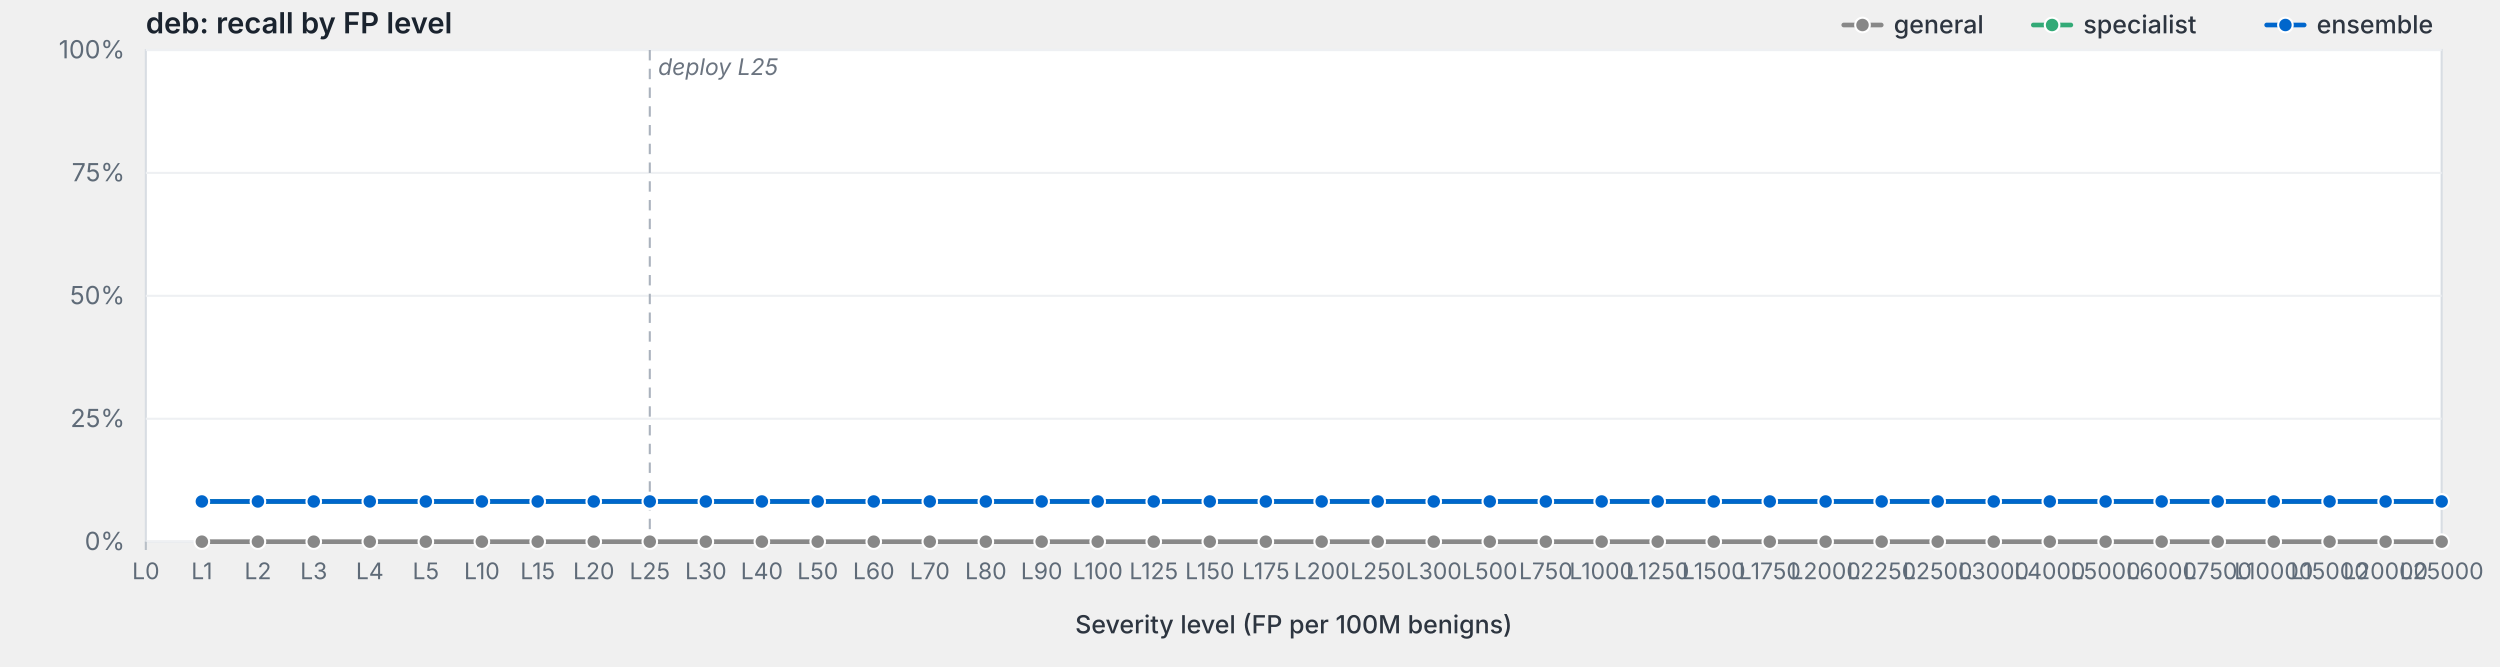
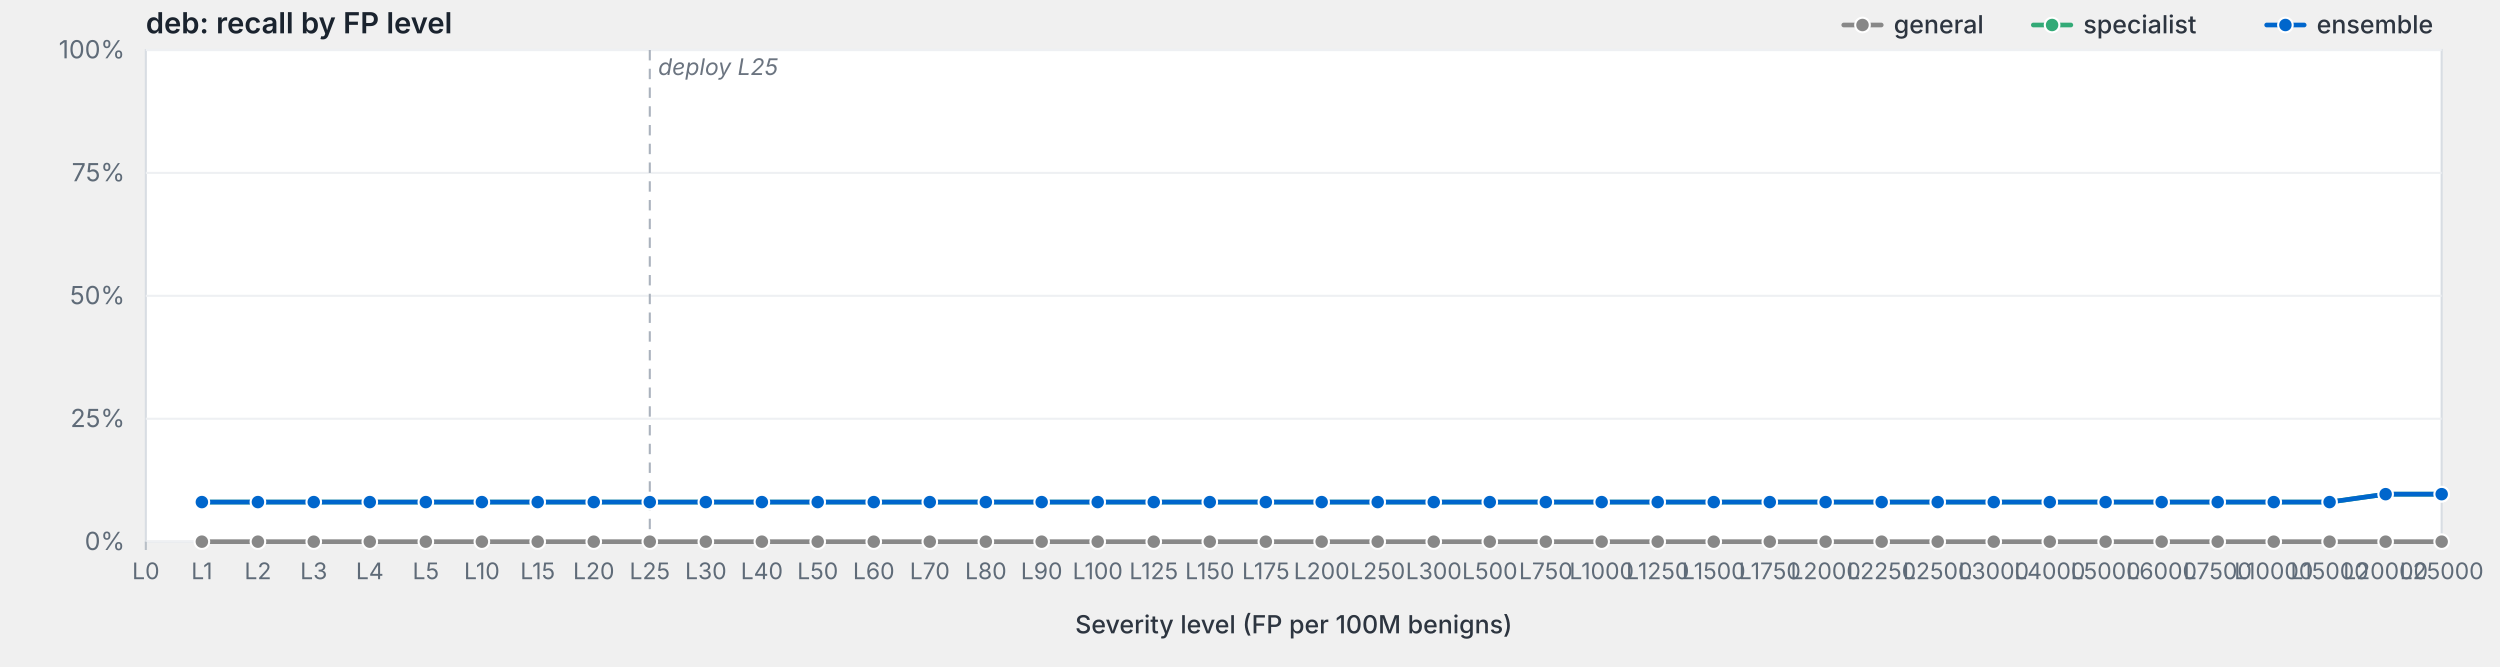
<svg xmlns="http://www.w3.org/2000/svg" viewBox="0 0 1200 320" width="1200" height="320" preserveAspectRatio="xMidYMid meet" role="img" aria-label="deb: recall by FP level">
  <style>svg { background: #fdfdfd; }.frame { fill: #fff; stroke: #d8dde3; stroke-width: 1; }.grid { stroke: #eef0f3; stroke-width: 1; }.tick { stroke: #b8bfc7; stroke-width: 1; }.axis-label { fill: #5f6b78; font-family: -apple-system, BlinkMacSystemFont, "Segoe UI", system-ui, sans-serif; font-size: 12px; }.x-label { fill: #5f6b78; font-family: -apple-system, BlinkMacSystemFont, "Segoe UI", system-ui, sans-serif; font-size: 11px; }.axis-title { fill: #2d3540; font-family: -apple-system, BlinkMacSystemFont, "Segoe UI", system-ui, sans-serif; font-size: 12px; font-weight: 500; }.title { fill: #1a232e; font-family: -apple-system, BlinkMacSystemFont, "Segoe UI", system-ui, sans-serif; font-size: 14px; font-weight: 600; }.deploy-marker { stroke: #aab2bd; stroke-width: 1; stroke-dasharray: 5,4; }.deploy-label { fill: #6b7480; font-family: -apple-system, BlinkMacSystemFont, "Segoe UI", system-ui, sans-serif; font-size: 11px; font-style: italic; }.curve { fill: none; stroke-width: 2.25; stroke-linejoin: round; stroke-linecap: round; }.marker { stroke: #fff; stroke-width: 1; }.legend-text { fill: #2d3540; font-family: -apple-system, BlinkMacSystemFont, "Segoe UI", system-ui, sans-serif; font-size: 12px; font-weight: 500; }</style>
  <text class="title" x="70" y="16">deb: recall by FP level</text>
  <rect class="frame" x="70" y="24" width="1102" height="236" />
  <line class="grid" x1="70" y1="260.0" x2="1172" y2="260.0" />
  <text class="axis-label" x="60" y="264.0" text-anchor="end">0%</text>
  <line class="grid" x1="70" y1="201.0" x2="1172" y2="201.0" />
  <text class="axis-label" x="60" y="205.0" text-anchor="end">25%</text>
  <line class="grid" x1="70" y1="142.0" x2="1172" y2="142.0" />
  <text class="axis-label" x="60" y="146.0" text-anchor="end">50%</text>
  <line class="grid" x1="70" y1="83.0" x2="1172" y2="83.0" />
  <text class="axis-label" x="60" y="87.0" text-anchor="end">75%</text>
  <line class="grid" x1="70" y1="24.0" x2="1172" y2="24.0" />
  <text class="axis-label" x="60" y="28.0" text-anchor="end">100%</text>
  <line class="deploy-marker" x1="311.9" y1="24" x2="311.9" y2="260" />
  <text class="deploy-label" x="315.9" y="36" text-anchor="start">deploy L25</text>
  <line class="tick" x1="70.0" y1="260" x2="70.0" y2="264" />
  <text class="x-label" x="70.0" y="278" text-anchor="middle">L0</text>
  <line class="tick" x1="96.9" y1="260" x2="96.9" y2="264" />
  <text class="x-label" x="96.9" y="278" text-anchor="middle">L1</text>
  <line class="tick" x1="123.8" y1="260" x2="123.8" y2="264" />
  <text class="x-label" x="123.8" y="278" text-anchor="middle">L2</text>
  <line class="tick" x1="150.6" y1="260" x2="150.6" y2="264" />
  <text class="x-label" x="150.6" y="278" text-anchor="middle">L3</text>
  <line class="tick" x1="177.5" y1="260" x2="177.5" y2="264" />
  <text class="x-label" x="177.5" y="278" text-anchor="middle">L4</text>
  <line class="tick" x1="204.4" y1="260" x2="204.4" y2="264" />
  <text class="x-label" x="204.4" y="278" text-anchor="middle">L5</text>
  <line class="tick" x1="231.3" y1="260" x2="231.3" y2="264" />
  <text class="x-label" x="231.3" y="278" text-anchor="middle">L10</text>
  <line class="tick" x1="258.1" y1="260" x2="258.1" y2="264" />
  <text class="x-label" x="258.1" y="278" text-anchor="middle">L15</text>
  <line class="tick" x1="285.0" y1="260" x2="285.0" y2="264" />
  <text class="x-label" x="285.0" y="278" text-anchor="middle">L20</text>
  <line class="tick" x1="311.9" y1="260" x2="311.9" y2="264" />
  <text class="x-label" x="311.9" y="278" text-anchor="middle">L25</text>
  <line class="tick" x1="338.8" y1="260" x2="338.8" y2="264" />
  <text class="x-label" x="338.8" y="278" text-anchor="middle">L30</text>
  <line class="tick" x1="365.7" y1="260" x2="365.7" y2="264" />
  <text class="x-label" x="365.7" y="278" text-anchor="middle">L40</text>
  <line class="tick" x1="392.5" y1="260" x2="392.5" y2="264" />
  <text class="x-label" x="392.5" y="278" text-anchor="middle">L50</text>
  <line class="tick" x1="419.4" y1="260" x2="419.4" y2="264" />
  <text class="x-label" x="419.4" y="278" text-anchor="middle">L60</text>
  <line class="tick" x1="446.3" y1="260" x2="446.3" y2="264" />
  <text class="x-label" x="446.3" y="278" text-anchor="middle">L70</text>
  <line class="tick" x1="473.2" y1="260" x2="473.2" y2="264" />
  <text class="x-label" x="473.2" y="278" text-anchor="middle">L80</text>
  <line class="tick" x1="500.0" y1="260" x2="500.0" y2="264" />
  <text class="x-label" x="500.0" y="278" text-anchor="middle">L90</text>
  <line class="tick" x1="526.9" y1="260" x2="526.9" y2="264" />
  <text class="x-label" x="526.9" y="278" text-anchor="middle">L100</text>
  <line class="tick" x1="553.8" y1="260" x2="553.8" y2="264" />
  <text class="x-label" x="553.8" y="278" text-anchor="middle">L125</text>
  <line class="tick" x1="580.7" y1="260" x2="580.7" y2="264" />
  <text class="x-label" x="580.7" y="278" text-anchor="middle">L150</text>
  <line class="tick" x1="607.6" y1="260" x2="607.6" y2="264" />
  <text class="x-label" x="607.6" y="278" text-anchor="middle">L175</text>
  <line class="tick" x1="634.4" y1="260" x2="634.4" y2="264" />
  <text class="x-label" x="634.4" y="278" text-anchor="middle">L200</text>
  <line class="tick" x1="661.3" y1="260" x2="661.3" y2="264" />
  <text class="x-label" x="661.3" y="278" text-anchor="middle">L250</text>
  <line class="tick" x1="688.2" y1="260" x2="688.2" y2="264" />
  <text class="x-label" x="688.2" y="278" text-anchor="middle">L300</text>
  <line class="tick" x1="715.1" y1="260" x2="715.1" y2="264" />
  <text class="x-label" x="715.1" y="278" text-anchor="middle">L500</text>
  <line class="tick" x1="742.0" y1="260" x2="742.0" y2="264" />
  <text class="x-label" x="742.0" y="278" text-anchor="middle">L750</text>
  <line class="tick" x1="768.8" y1="260" x2="768.8" y2="264" />
  <text class="x-label" x="768.8" y="278" text-anchor="middle">L1000</text>
  <line class="tick" x1="795.7" y1="260" x2="795.7" y2="264" />
  <text class="x-label" x="795.7" y="278" text-anchor="middle">L1250</text>
  <line class="tick" x1="822.6" y1="260" x2="822.6" y2="264" />
  <text class="x-label" x="822.6" y="278" text-anchor="middle">L1500</text>
  <line class="tick" x1="849.5" y1="260" x2="849.5" y2="264" />
  <text class="x-label" x="849.5" y="278" text-anchor="middle">L1750</text>
  <line class="tick" x1="876.3" y1="260" x2="876.3" y2="264" />
  <text class="x-label" x="876.3" y="278" text-anchor="middle">L2000</text>
  <line class="tick" x1="903.2" y1="260" x2="903.2" y2="264" />
  <text class="x-label" x="903.2" y="278" text-anchor="middle">L2250</text>
  <line class="tick" x1="930.1" y1="260" x2="930.1" y2="264" />
  <text class="x-label" x="930.1" y="278" text-anchor="middle">L2500</text>
  <line class="tick" x1="957.0" y1="260" x2="957.0" y2="264" />
  <text class="x-label" x="957.0" y="278" text-anchor="middle">L3000</text>
  <line class="tick" x1="983.9" y1="260" x2="983.9" y2="264" />
  <text class="x-label" x="983.9" y="278" text-anchor="middle">L4000</text>
  <line class="tick" x1="1010.7" y1="260" x2="1010.7" y2="264" />
  <text class="x-label" x="1010.7" y="278" text-anchor="middle">L5000</text>
  <line class="tick" x1="1037.6" y1="260" x2="1037.6" y2="264" />
  <text class="x-label" x="1037.6" y="278" text-anchor="middle">L6000</text>
  <line class="tick" x1="1064.5" y1="260" x2="1064.5" y2="264" />
  <text class="x-label" x="1064.5" y="278" text-anchor="middle">L7500</text>
  <line class="tick" x1="1091.4" y1="260" x2="1091.4" y2="264" />
  <text class="x-label" x="1091.4" y="278" text-anchor="middle">L10000</text>
  <line class="tick" x1="1118.2" y1="260" x2="1118.2" y2="264" />
  <text class="x-label" x="1118.2" y="278" text-anchor="middle">L15000</text>
  <line class="tick" x1="1145.1" y1="260" x2="1145.1" y2="264" />
  <text class="x-label" x="1145.1" y="278" text-anchor="middle">L20000</text>
  <line class="tick" x1="1172.0" y1="260" x2="1172.0" y2="264" />
  <text class="x-label" x="1172.0" y="278" text-anchor="middle">L25000</text>
  <text class="axis-title" x="621.0" y="304" text-anchor="middle">Severity level (FP per 100M benigns)</text>
  <path class="curve" d="M96.9,260.0 L123.8,260.0 L150.6,260.0 L177.5,260.0 L204.4,260.0 L231.3,260.0 L258.1,260.0 L285.0,260.0 L311.9,260.0 L338.8,260.0 L365.7,260.0 L392.5,260.0 L419.4,260.0 L446.3,260.0 L473.2,260.0 L500.0,260.0 L526.9,260.0 L553.8,260.0 L580.7,260.0 L607.6,260.0 L634.4,260.0 L661.3,260.0 L688.2,260.0 L715.1,260.0 L742.0,260.0 L768.8,260.0 L795.7,260.0 L822.6,260.0 L849.5,260.0 L876.3,260.0 L903.2,260.0 L930.1,260.0 L957.0,260.0 L983.9,260.0 L1010.7,260.0 L1037.6,260.0 L1064.5,260.0 L1091.4,260.0 L1118.2,260.0 L1145.1,260.0 L1172.0,260.0" stroke="#888" />
  <circle class="marker" cx="96.9" cy="260.0" r="3.5" fill="#888" />
  <circle class="marker" cx="123.8" cy="260.0" r="3.5" fill="#888" />
  <circle class="marker" cx="150.6" cy="260.0" r="3.5" fill="#888" />
  <circle class="marker" cx="177.5" cy="260.0" r="3.5" fill="#888" />
  <circle class="marker" cx="204.4" cy="260.0" r="3.5" fill="#888" />
  <circle class="marker" cx="231.3" cy="260.0" r="3.5" fill="#888" />
  <circle class="marker" cx="258.1" cy="260.0" r="3.5" fill="#888" />
  <circle class="marker" cx="285.0" cy="260.0" r="3.5" fill="#888" />
  <circle class="marker" cx="311.9" cy="260.0" r="3.5" fill="#888" />
  <circle class="marker" cx="338.8" cy="260.0" r="3.5" fill="#888" />
  <circle class="marker" cx="365.7" cy="260.0" r="3.5" fill="#888" />
  <circle class="marker" cx="392.5" cy="260.0" r="3.5" fill="#888" />
  <circle class="marker" cx="419.4" cy="260.0" r="3.5" fill="#888" />
  <circle class="marker" cx="446.3" cy="260.0" r="3.5" fill="#888" />
  <circle class="marker" cx="473.2" cy="260.0" r="3.5" fill="#888" />
  <circle class="marker" cx="500.0" cy="260.0" r="3.5" fill="#888" />
  <circle class="marker" cx="526.9" cy="260.0" r="3.5" fill="#888" />
  <circle class="marker" cx="553.8" cy="260.0" r="3.5" fill="#888" />
  <circle class="marker" cx="580.7" cy="260.0" r="3.5" fill="#888" />
  <circle class="marker" cx="607.6" cy="260.0" r="3.5" fill="#888" />
  <circle class="marker" cx="634.4" cy="260.0" r="3.5" fill="#888" />
  <circle class="marker" cx="661.3" cy="260.0" r="3.5" fill="#888" />
  <circle class="marker" cx="688.2" cy="260.0" r="3.5" fill="#888" />
  <circle class="marker" cx="715.1" cy="260.0" r="3.5" fill="#888" />
  <circle class="marker" cx="742.0" cy="260.0" r="3.5" fill="#888" />
  <circle class="marker" cx="768.8" cy="260.0" r="3.5" fill="#888" />
  <circle class="marker" cx="795.7" cy="260.0" r="3.5" fill="#888" />
  <circle class="marker" cx="822.6" cy="260.0" r="3.5" fill="#888" />
  <circle class="marker" cx="849.5" cy="260.0" r="3.5" fill="#888" />
  <circle class="marker" cx="876.3" cy="260.0" r="3.5" fill="#888" />
  <circle class="marker" cx="903.2" cy="260.0" r="3.5" fill="#888" />
  <circle class="marker" cx="930.1" cy="260.0" r="3.5" fill="#888" />
  <circle class="marker" cx="957.0" cy="260.0" r="3.5" fill="#888" />
  <circle class="marker" cx="983.9" cy="260.0" r="3.5" fill="#888" />
  <circle class="marker" cx="1010.7" cy="260.0" r="3.5" fill="#888" />
  <circle class="marker" cx="1037.6" cy="260.0" r="3.5" fill="#888" />
  <circle class="marker" cx="1064.5" cy="260.0" r="3.5" fill="#888" />
  <circle class="marker" cx="1091.4" cy="260.0" r="3.5" fill="#888" />
  <circle class="marker" cx="1118.2" cy="260.0" r="3.5" fill="#888" />
  <circle class="marker" cx="1145.1" cy="260.0" r="3.5" fill="#888" />
  <circle class="marker" cx="1172.0" cy="260.0" r="3.5" fill="#888" />
-   <path class="curve" d="M96.9,240.7 L123.8,240.7 L150.6,240.7 L177.5,240.7 L204.4,240.7 L231.3,240.7 L258.1,240.7 L285.0,240.7 L311.9,240.7 L338.8,240.7 L365.7,240.7 L392.5,240.7 L419.4,240.7 L446.3,240.7 L473.2,240.7 L500.0,240.7 L526.9,240.7 L553.8,240.7 L580.7,240.7 L607.6,240.7 L634.4,240.7 L661.3,240.7 L688.2,240.7 L715.1,240.7 L742.0,240.7 L768.8,240.7 L795.7,240.7 L822.6,240.7 L849.5,240.7 L876.3,240.7 L903.2,240.7 L930.1,240.7 L957.0,240.7 L983.9,240.7 L1010.7,240.7 L1037.6,240.7 L1064.5,240.7 L1091.4,240.7 L1118.2,240.7 L1145.1,240.7 L1172.0,240.7" stroke="#3a7" />
-   <circle class="marker" cx="96.9" cy="240.7" r="3.5" fill="#3a7" />
-   <circle class="marker" cx="123.8" cy="240.7" r="3.5" fill="#3a7" />
-   <circle class="marker" cx="150.6" cy="240.7" r="3.5" fill="#3a7" />
-   <circle class="marker" cx="177.5" cy="240.7" r="3.5" fill="#3a7" />
-   <circle class="marker" cx="204.4" cy="240.7" r="3.5" fill="#3a7" />
-   <circle class="marker" cx="231.3" cy="240.7" r="3.5" fill="#3a7" />
-   <circle class="marker" cx="258.1" cy="240.7" r="3.5" fill="#3a7" />
-   <circle class="marker" cx="285.0" cy="240.7" r="3.5" fill="#3a7" />
-   <circle class="marker" cx="311.9" cy="240.7" r="3.5" fill="#3a7" />
-   <circle class="marker" cx="338.8" cy="240.7" r="3.5" fill="#3a7" />
-   <circle class="marker" cx="365.7" cy="240.7" r="3.5" fill="#3a7" />
-   <circle class="marker" cx="392.5" cy="240.7" r="3.5" fill="#3a7" />
-   <circle class="marker" cx="419.4" cy="240.7" r="3.5" fill="#3a7" />
-   <circle class="marker" cx="446.3" cy="240.7" r="3.5" fill="#3a7" />
-   <circle class="marker" cx="473.2" cy="240.7" r="3.5" fill="#3a7" />
-   <circle class="marker" cx="500.0" cy="240.7" r="3.5" fill="#3a7" />
-   <circle class="marker" cx="526.9" cy="240.7" r="3.5" fill="#3a7" />
-   <circle class="marker" cx="553.8" cy="240.7" r="3.5" fill="#3a7" />
-   <circle class="marker" cx="580.7" cy="240.7" r="3.5" fill="#3a7" />
-   <circle class="marker" cx="607.6" cy="240.7" r="3.5" fill="#3a7" />
-   <circle class="marker" cx="634.4" cy="240.7" r="3.5" fill="#3a7" />
-   <circle class="marker" cx="661.3" cy="240.7" r="3.5" fill="#3a7" />
-   <circle class="marker" cx="688.2" cy="240.7" r="3.5" fill="#3a7" />
-   <circle class="marker" cx="715.1" cy="240.7" r="3.5" fill="#3a7" />
-   <circle class="marker" cx="742.0" cy="240.7" r="3.5" fill="#3a7" />
-   <circle class="marker" cx="768.8" cy="240.7" r="3.5" fill="#3a7" />
-   <circle class="marker" cx="795.7" cy="240.7" r="3.5" fill="#3a7" />
-   <circle class="marker" cx="822.6" cy="240.7" r="3.5" fill="#3a7" />
-   <circle class="marker" cx="849.5" cy="240.7" r="3.5" fill="#3a7" />
-   <circle class="marker" cx="876.3" cy="240.7" r="3.5" fill="#3a7" />
-   <circle class="marker" cx="903.2" cy="240.7" r="3.5" fill="#3a7" />
-   <circle class="marker" cx="930.1" cy="240.7" r="3.5" fill="#3a7" />
-   <circle class="marker" cx="957.0" cy="240.7" r="3.5" fill="#3a7" />
-   <circle class="marker" cx="983.9" cy="240.7" r="3.5" fill="#3a7" />
-   <circle class="marker" cx="1010.7" cy="240.7" r="3.5" fill="#3a7" />
-   <circle class="marker" cx="1037.6" cy="240.7" r="3.5" fill="#3a7" />
-   <circle class="marker" cx="1064.5" cy="240.7" r="3.5" fill="#3a7" />
-   <circle class="marker" cx="1091.4" cy="240.7" r="3.5" fill="#3a7" />
-   <circle class="marker" cx="1118.2" cy="240.7" r="3.5" fill="#3a7" />
-   <circle class="marker" cx="1145.1" cy="240.7" r="3.5" fill="#3a7" />
-   <circle class="marker" cx="1172.0" cy="240.7" r="3.5" fill="#3a7" />
-   <path class="curve" d="M96.9,240.7 L123.8,240.7 L150.6,240.7 L177.5,240.7 L204.4,240.7 L231.3,240.7 L258.1,240.7 L285.0,240.7 L311.9,240.7 L338.8,240.7 L365.7,240.7 L392.5,240.7 L419.4,240.7 L446.3,240.7 L473.2,240.7 L500.0,240.7 L526.9,240.7 L553.8,240.7 L580.7,240.7 L607.6,240.7 L634.4,240.7 L661.3,240.7 L688.2,240.7 L715.1,240.7 L742.0,240.7 L768.8,240.7 L795.7,240.7 L822.6,240.7 L849.5,240.7 L876.3,240.7 L903.2,240.7 L930.1,240.7 L957.0,240.7 L983.9,240.7 L1010.7,240.7 L1037.6,240.7 L1064.5,240.7 L1091.4,240.7 L1118.2,240.7 L1145.1,240.7 L1172.0,240.7" stroke="#06c" />
-   <circle class="marker" cx="96.9" cy="240.7" r="3.5" fill="#06c" />
-   <circle class="marker" cx="123.8" cy="240.7" r="3.5" fill="#06c" />
-   <circle class="marker" cx="150.6" cy="240.7" r="3.5" fill="#06c" />
-   <circle class="marker" cx="177.5" cy="240.7" r="3.5" fill="#06c" />
-   <circle class="marker" cx="204.4" cy="240.7" r="3.5" fill="#06c" />
-   <circle class="marker" cx="231.3" cy="240.7" r="3.5" fill="#06c" />
-   <circle class="marker" cx="258.1" cy="240.7" r="3.5" fill="#06c" />
-   <circle class="marker" cx="285.0" cy="240.7" r="3.5" fill="#06c" />
-   <circle class="marker" cx="311.9" cy="240.7" r="3.5" fill="#06c" />
-   <circle class="marker" cx="338.8" cy="240.7" r="3.5" fill="#06c" />
-   <circle class="marker" cx="365.7" cy="240.7" r="3.5" fill="#06c" />
-   <circle class="marker" cx="392.5" cy="240.7" r="3.5" fill="#06c" />
-   <circle class="marker" cx="419.4" cy="240.7" r="3.5" fill="#06c" />
-   <circle class="marker" cx="446.3" cy="240.7" r="3.5" fill="#06c" />
-   <circle class="marker" cx="473.2" cy="240.7" r="3.5" fill="#06c" />
-   <circle class="marker" cx="500.0" cy="240.7" r="3.5" fill="#06c" />
-   <circle class="marker" cx="526.9" cy="240.7" r="3.5" fill="#06c" />
-   <circle class="marker" cx="553.8" cy="240.7" r="3.5" fill="#06c" />
-   <circle class="marker" cx="580.7" cy="240.7" r="3.5" fill="#06c" />
-   <circle class="marker" cx="607.6" cy="240.7" r="3.5" fill="#06c" />
-   <circle class="marker" cx="634.4" cy="240.7" r="3.5" fill="#06c" />
-   <circle class="marker" cx="661.3" cy="240.7" r="3.5" fill="#06c" />
-   <circle class="marker" cx="688.2" cy="240.7" r="3.5" fill="#06c" />
-   <circle class="marker" cx="715.1" cy="240.7" r="3.5" fill="#06c" />
-   <circle class="marker" cx="742.0" cy="240.7" r="3.5" fill="#06c" />
-   <circle class="marker" cx="768.8" cy="240.7" r="3.5" fill="#06c" />
-   <circle class="marker" cx="795.7" cy="240.7" r="3.5" fill="#06c" />
-   <circle class="marker" cx="822.6" cy="240.7" r="3.5" fill="#06c" />
-   <circle class="marker" cx="849.5" cy="240.7" r="3.5" fill="#06c" />
-   <circle class="marker" cx="876.3" cy="240.7" r="3.5" fill="#06c" />
-   <circle class="marker" cx="903.2" cy="240.7" r="3.5" fill="#06c" />
-   <circle class="marker" cx="930.1" cy="240.7" r="3.5" fill="#06c" />
-   <circle class="marker" cx="957.0" cy="240.7" r="3.5" fill="#06c" />
-   <circle class="marker" cx="983.9" cy="240.7" r="3.5" fill="#06c" />
-   <circle class="marker" cx="1010.7" cy="240.7" r="3.5" fill="#06c" />
-   <circle class="marker" cx="1037.6" cy="240.7" r="3.5" fill="#06c" />
-   <circle class="marker" cx="1064.5" cy="240.7" r="3.5" fill="#06c" />
-   <circle class="marker" cx="1091.4" cy="240.7" r="3.5" fill="#06c" />
-   <circle class="marker" cx="1118.2" cy="240.7" r="3.5" fill="#06c" />
-   <circle class="marker" cx="1145.1" cy="240.7" r="3.5" fill="#06c" />
-   <circle class="marker" cx="1172.0" cy="240.7" r="3.5" fill="#06c" />
+   <path class="curve" d="M96.9,241.0 L123.8,241.0 L150.6,241.0 L177.5,241.0 L204.4,241.0 L231.3,241.0 L258.1,241.0 L285.0,241.0 L311.9,241.0 L338.8,241.0 L365.7,241.0 L392.5,241.0 L419.4,241.0 L446.3,241.0 L473.2,241.0 L500.0,241.0 L526.9,241.0 L553.8,241.0 L580.7,241.0 L607.6,241.0 L634.4,241.0 L661.3,241.0 L688.2,241.0 L715.1,241.0 L742.0,241.0 L768.8,241.0 L795.7,241.0 L822.6,241.0 L849.5,241.0 L876.3,241.0 L903.2,241.0 L930.1,241.0 L957.0,241.0 L983.9,241.0 L1010.7,241.0 L1037.6,241.0 L1064.5,241.0 L1091.4,241.0 L1118.2,241.0 L1145.1,237.2 L1172.0,237.2" stroke="#3a7" />
+   <circle class="marker" cx="96.9" cy="241.0" r="3.5" fill="#3a7" />
+   <circle class="marker" cx="123.8" cy="241.0" r="3.5" fill="#3a7" />
+   <circle class="marker" cx="150.6" cy="241.0" r="3.5" fill="#3a7" />
+   <circle class="marker" cx="177.5" cy="241.0" r="3.5" fill="#3a7" />
+   <circle class="marker" cx="204.4" cy="241.0" r="3.5" fill="#3a7" />
+   <circle class="marker" cx="231.3" cy="241.0" r="3.5" fill="#3a7" />
+   <circle class="marker" cx="258.1" cy="241.0" r="3.5" fill="#3a7" />
+   <circle class="marker" cx="285.0" cy="241.0" r="3.5" fill="#3a7" />
+   <circle class="marker" cx="311.9" cy="241.0" r="3.5" fill="#3a7" />
+   <circle class="marker" cx="338.8" cy="241.0" r="3.5" fill="#3a7" />
+   <circle class="marker" cx="365.7" cy="241.0" r="3.5" fill="#3a7" />
+   <circle class="marker" cx="392.5" cy="241.0" r="3.5" fill="#3a7" />
+   <circle class="marker" cx="419.4" cy="241.0" r="3.5" fill="#3a7" />
+   <circle class="marker" cx="446.3" cy="241.0" r="3.5" fill="#3a7" />
+   <circle class="marker" cx="473.2" cy="241.0" r="3.5" fill="#3a7" />
+   <circle class="marker" cx="500.0" cy="241.0" r="3.5" fill="#3a7" />
+   <circle class="marker" cx="526.9" cy="241.0" r="3.5" fill="#3a7" />
+   <circle class="marker" cx="553.8" cy="241.0" r="3.5" fill="#3a7" />
+   <circle class="marker" cx="580.7" cy="241.0" r="3.5" fill="#3a7" />
+   <circle class="marker" cx="607.6" cy="241.0" r="3.5" fill="#3a7" />
+   <circle class="marker" cx="634.4" cy="241.0" r="3.5" fill="#3a7" />
+   <circle class="marker" cx="661.3" cy="241.0" r="3.5" fill="#3a7" />
+   <circle class="marker" cx="688.2" cy="241.0" r="3.5" fill="#3a7" />
+   <circle class="marker" cx="715.1" cy="241.0" r="3.5" fill="#3a7" />
+   <circle class="marker" cx="742.0" cy="241.0" r="3.5" fill="#3a7" />
+   <circle class="marker" cx="768.8" cy="241.0" r="3.5" fill="#3a7" />
+   <circle class="marker" cx="795.7" cy="241.0" r="3.5" fill="#3a7" />
+   <circle class="marker" cx="822.6" cy="241.0" r="3.5" fill="#3a7" />
+   <circle class="marker" cx="849.5" cy="241.0" r="3.5" fill="#3a7" />
+   <circle class="marker" cx="876.3" cy="241.0" r="3.5" fill="#3a7" />
+   <circle class="marker" cx="903.2" cy="241.0" r="3.5" fill="#3a7" />
+   <circle class="marker" cx="930.1" cy="241.0" r="3.5" fill="#3a7" />
+   <circle class="marker" cx="957.0" cy="241.0" r="3.5" fill="#3a7" />
+   <circle class="marker" cx="983.9" cy="241.0" r="3.5" fill="#3a7" />
+   <circle class="marker" cx="1010.7" cy="241.0" r="3.5" fill="#3a7" />
+   <circle class="marker" cx="1037.6" cy="241.0" r="3.5" fill="#3a7" />
+   <circle class="marker" cx="1064.5" cy="241.0" r="3.5" fill="#3a7" />
+   <circle class="marker" cx="1091.4" cy="241.0" r="3.5" fill="#3a7" />
+   <circle class="marker" cx="1118.2" cy="241.0" r="3.5" fill="#3a7" />
+   <circle class="marker" cx="1145.1" cy="237.2" r="3.5" fill="#3a7" />
+   <circle class="marker" cx="1172.0" cy="237.2" r="3.5" fill="#3a7" />
+   <path class="curve" d="M96.9,241.0 L123.8,241.0 L150.6,241.0 L177.5,241.0 L204.4,241.0 L231.3,241.0 L258.1,241.0 L285.0,241.0 L311.9,241.0 L338.8,241.0 L365.7,241.0 L392.5,241.0 L419.4,241.0 L446.3,241.0 L473.2,241.0 L500.0,241.0 L526.9,241.0 L553.8,241.0 L580.7,241.0 L607.6,241.0 L634.4,241.0 L661.3,241.0 L688.2,241.0 L715.1,241.0 L742.0,241.0 L768.8,241.0 L795.7,241.0 L822.6,241.0 L849.5,241.0 L876.3,241.0 L903.2,241.0 L930.1,241.0 L957.0,241.0 L983.9,241.0 L1010.7,241.0 L1037.6,241.0 L1064.5,241.0 L1091.4,241.0 L1118.2,241.0 L1145.1,237.2 L1172.0,237.2" stroke="#06c" />
+   <circle class="marker" cx="96.9" cy="241.0" r="3.5" fill="#06c" />
+   <circle class="marker" cx="123.8" cy="241.0" r="3.5" fill="#06c" />
+   <circle class="marker" cx="150.6" cy="241.0" r="3.5" fill="#06c" />
+   <circle class="marker" cx="177.5" cy="241.0" r="3.5" fill="#06c" />
+   <circle class="marker" cx="204.4" cy="241.0" r="3.5" fill="#06c" />
+   <circle class="marker" cx="231.3" cy="241.0" r="3.5" fill="#06c" />
+   <circle class="marker" cx="258.1" cy="241.0" r="3.5" fill="#06c" />
+   <circle class="marker" cx="285.0" cy="241.0" r="3.5" fill="#06c" />
+   <circle class="marker" cx="311.9" cy="241.0" r="3.5" fill="#06c" />
+   <circle class="marker" cx="338.8" cy="241.0" r="3.5" fill="#06c" />
+   <circle class="marker" cx="365.7" cy="241.0" r="3.5" fill="#06c" />
+   <circle class="marker" cx="392.5" cy="241.0" r="3.5" fill="#06c" />
+   <circle class="marker" cx="419.4" cy="241.0" r="3.5" fill="#06c" />
+   <circle class="marker" cx="446.3" cy="241.0" r="3.5" fill="#06c" />
+   <circle class="marker" cx="473.2" cy="241.0" r="3.5" fill="#06c" />
+   <circle class="marker" cx="500.0" cy="241.0" r="3.5" fill="#06c" />
+   <circle class="marker" cx="526.9" cy="241.0" r="3.5" fill="#06c" />
+   <circle class="marker" cx="553.8" cy="241.0" r="3.5" fill="#06c" />
+   <circle class="marker" cx="580.7" cy="241.0" r="3.5" fill="#06c" />
+   <circle class="marker" cx="607.6" cy="241.0" r="3.5" fill="#06c" />
+   <circle class="marker" cx="634.4" cy="241.0" r="3.5" fill="#06c" />
+   <circle class="marker" cx="661.3" cy="241.0" r="3.5" fill="#06c" />
+   <circle class="marker" cx="688.2" cy="241.0" r="3.5" fill="#06c" />
+   <circle class="marker" cx="715.1" cy="241.0" r="3.5" fill="#06c" />
+   <circle class="marker" cx="742.0" cy="241.0" r="3.5" fill="#06c" />
+   <circle class="marker" cx="768.8" cy="241.0" r="3.5" fill="#06c" />
+   <circle class="marker" cx="795.7" cy="241.0" r="3.5" fill="#06c" />
+   <circle class="marker" cx="822.6" cy="241.0" r="3.5" fill="#06c" />
+   <circle class="marker" cx="849.5" cy="241.0" r="3.5" fill="#06c" />
+   <circle class="marker" cx="876.3" cy="241.0" r="3.5" fill="#06c" />
+   <circle class="marker" cx="903.2" cy="241.0" r="3.5" fill="#06c" />
+   <circle class="marker" cx="930.1" cy="241.0" r="3.5" fill="#06c" />
+   <circle class="marker" cx="957.0" cy="241.0" r="3.5" fill="#06c" />
+   <circle class="marker" cx="983.9" cy="241.0" r="3.5" fill="#06c" />
+   <circle class="marker" cx="1010.7" cy="241.0" r="3.5" fill="#06c" />
+   <circle class="marker" cx="1037.6" cy="241.0" r="3.5" fill="#06c" />
+   <circle class="marker" cx="1064.5" cy="241.0" r="3.5" fill="#06c" />
+   <circle class="marker" cx="1091.4" cy="241.0" r="3.5" fill="#06c" />
+   <circle class="marker" cx="1118.2" cy="241.0" r="3.5" fill="#06c" />
+   <circle class="marker" cx="1145.1" cy="237.2" r="3.5" fill="#06c" />
+   <circle class="marker" cx="1172.0" cy="237.2" r="3.5" fill="#06c" />
  <line x1="1088.0" y1="12.0" x2="1106.0" y2="12.0" stroke="#06c" stroke-width="2.25" stroke-linecap="round" />
  <circle cx="1097.0" cy="12.0" r="3.5" fill="#06c" stroke="#fff" stroke-width="1" />
  <text class="legend-text" x="1112.0" y="16.0">ensemble</text>
  <line x1="976.0" y1="12.0" x2="994.0" y2="12.0" stroke="#3a7" stroke-width="2.25" stroke-linecap="round" />
  <circle cx="985.0" cy="12.0" r="3.5" fill="#3a7" stroke="#fff" stroke-width="1" />
  <text class="legend-text" x="1000.0" y="16.0">specialist</text>
  <line x1="885.0" y1="12.0" x2="903.0" y2="12.0" stroke="#888" stroke-width="2.25" stroke-linecap="round" />
  <circle cx="894.0" cy="12.0" r="3.5" fill="#888" stroke="#fff" stroke-width="1" />
  <text class="legend-text" x="909.0" y="16.0">general</text>
</svg>
